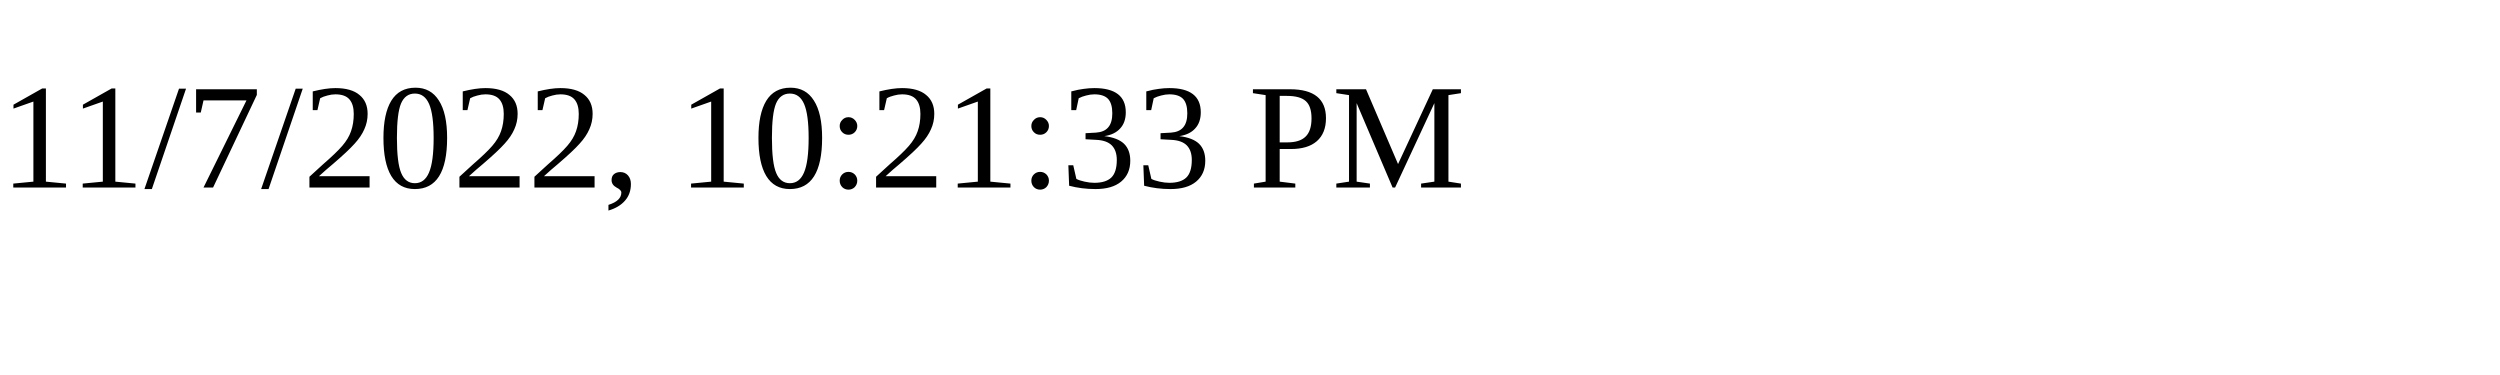
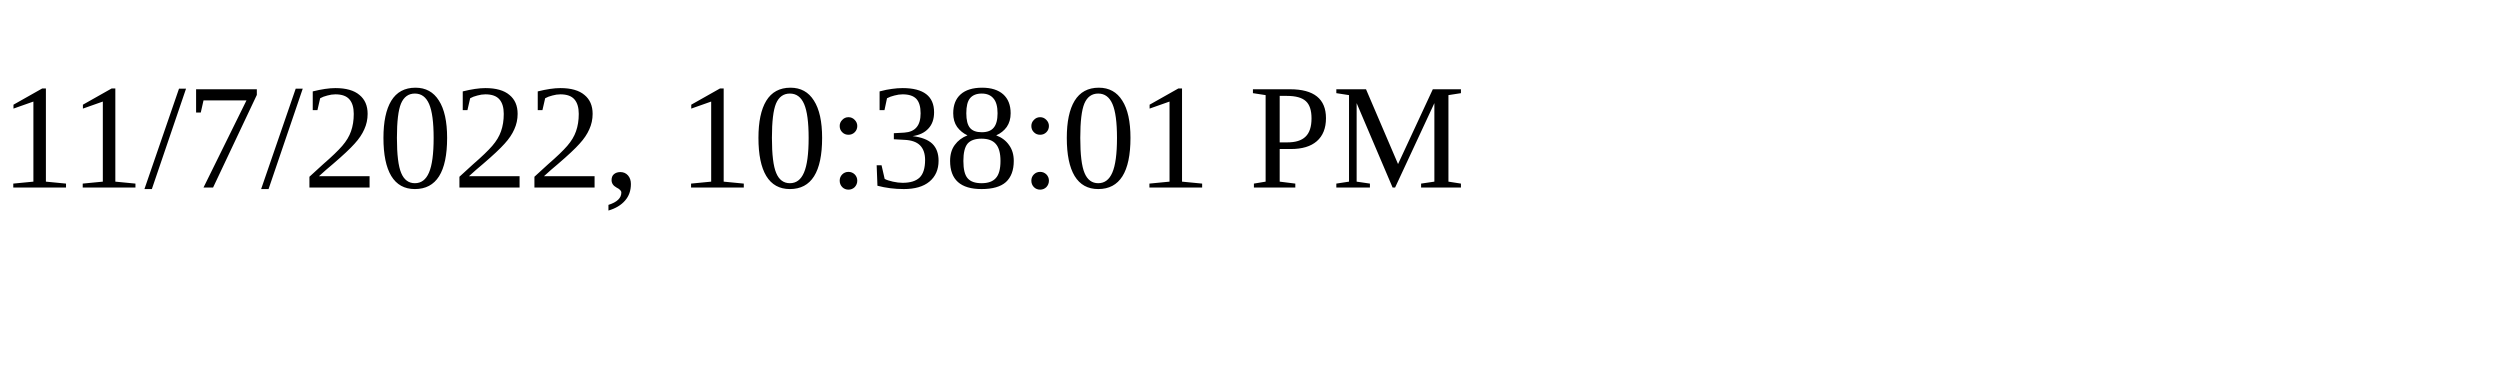
<svg xmlns="http://www.w3.org/2000/svg" height="30" width="200">
-   <text x="0" y="15">11/7/2022, 10:21:33 PM</text>
+   <text x="0" y="15">11/7/2022, 10:38:01 PM</text>
</svg>
